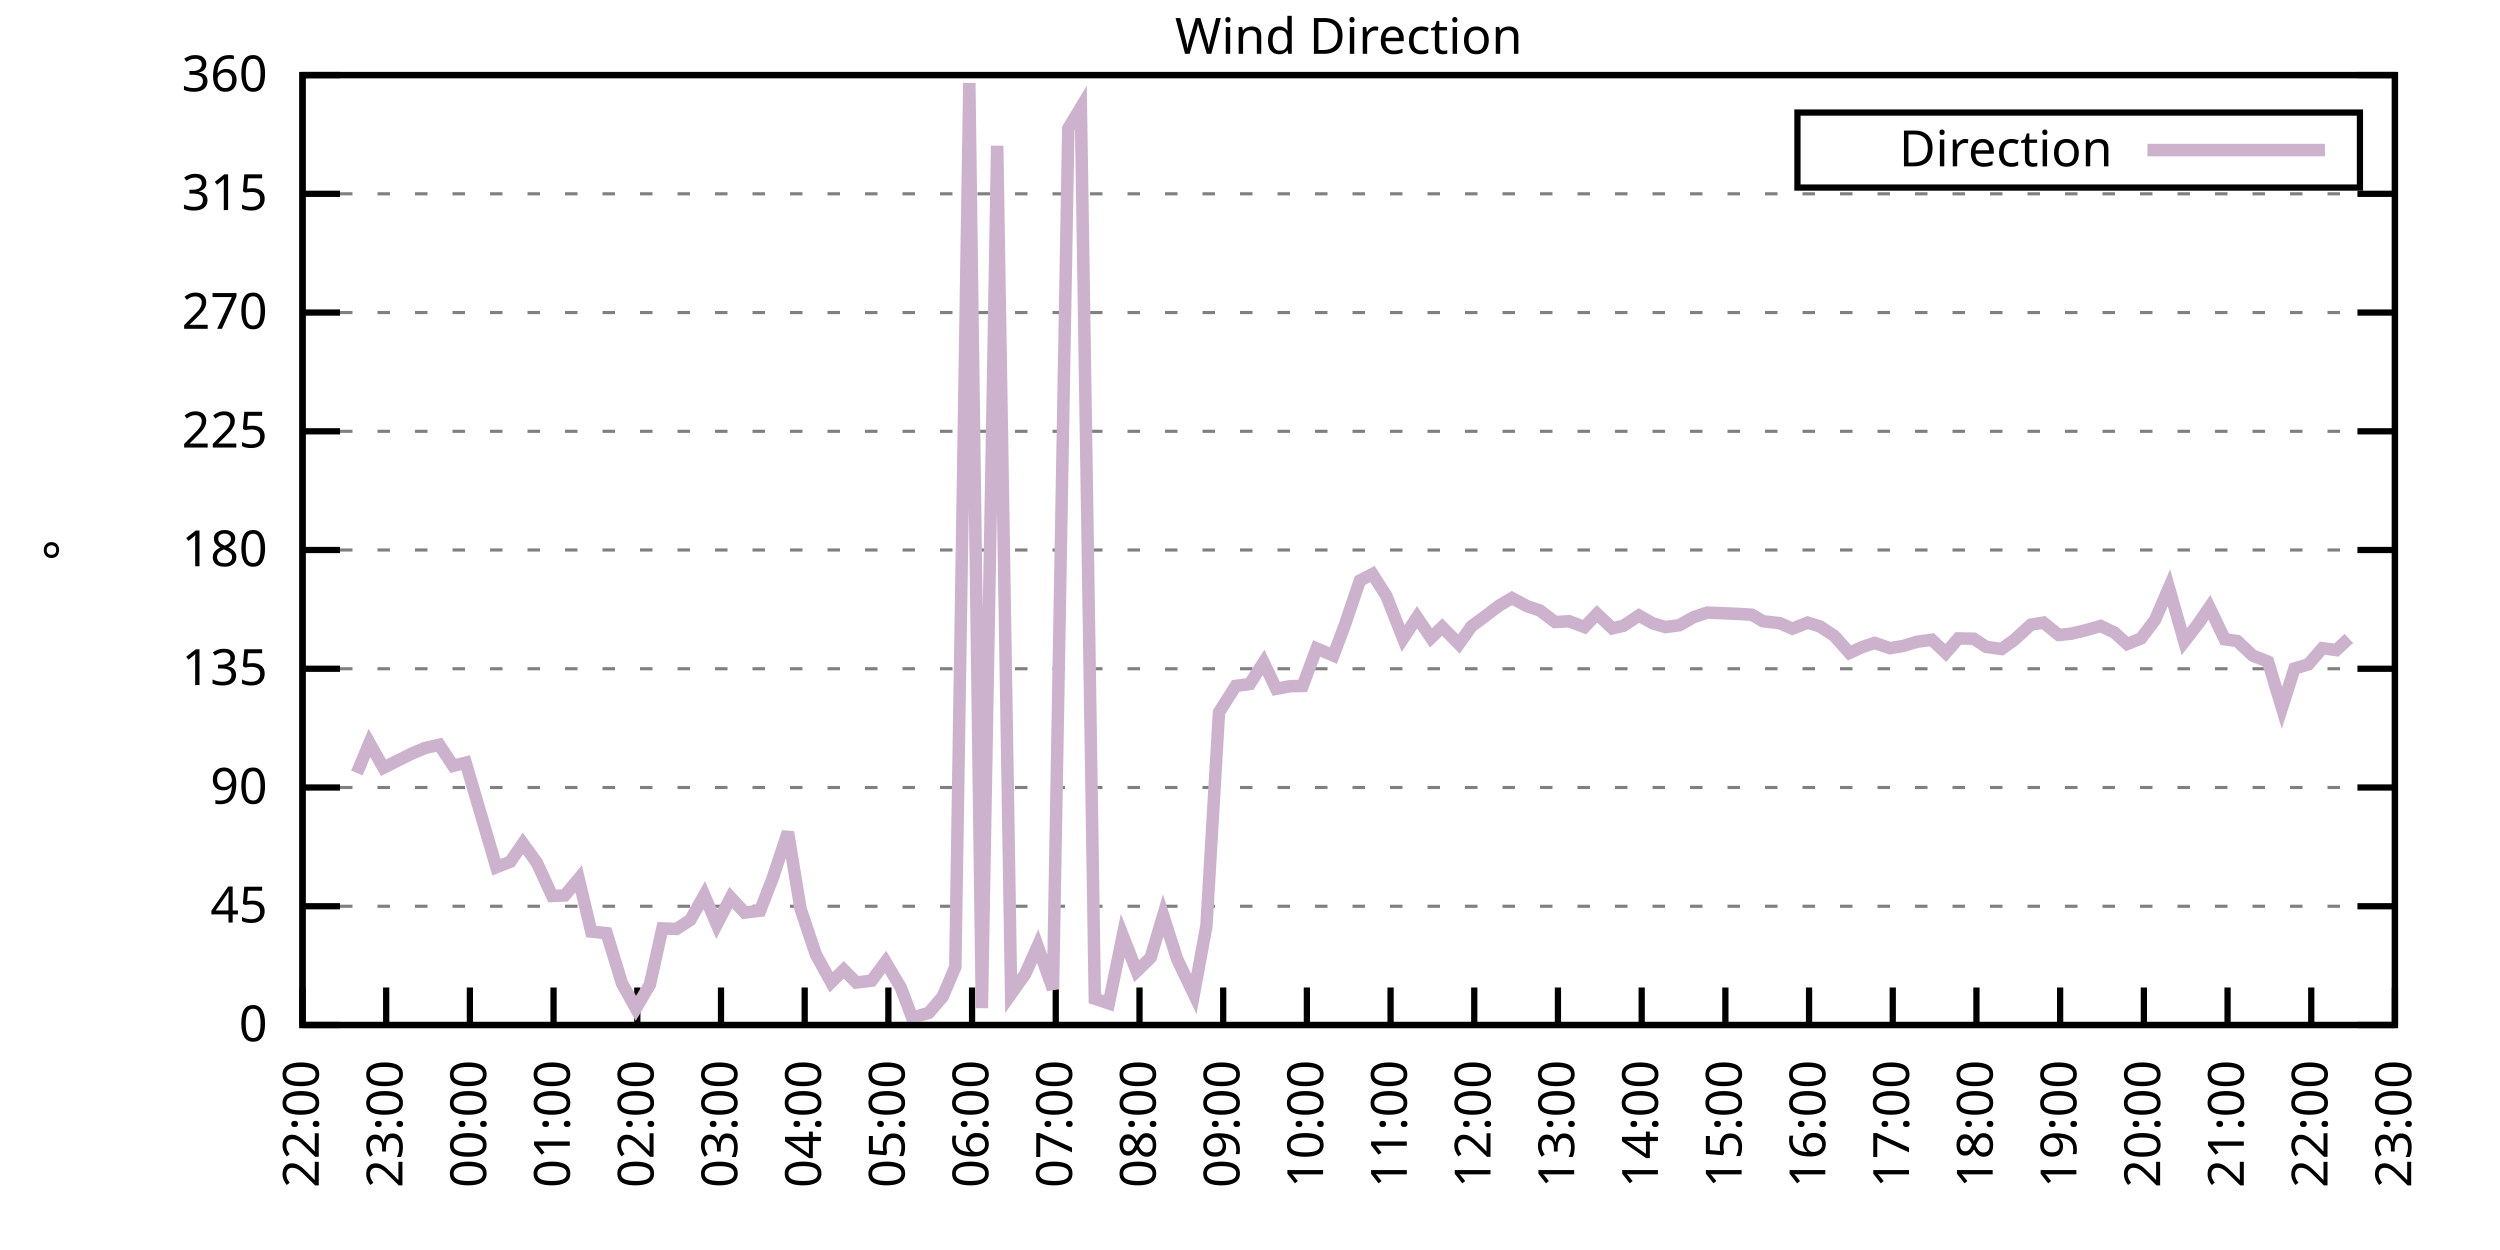
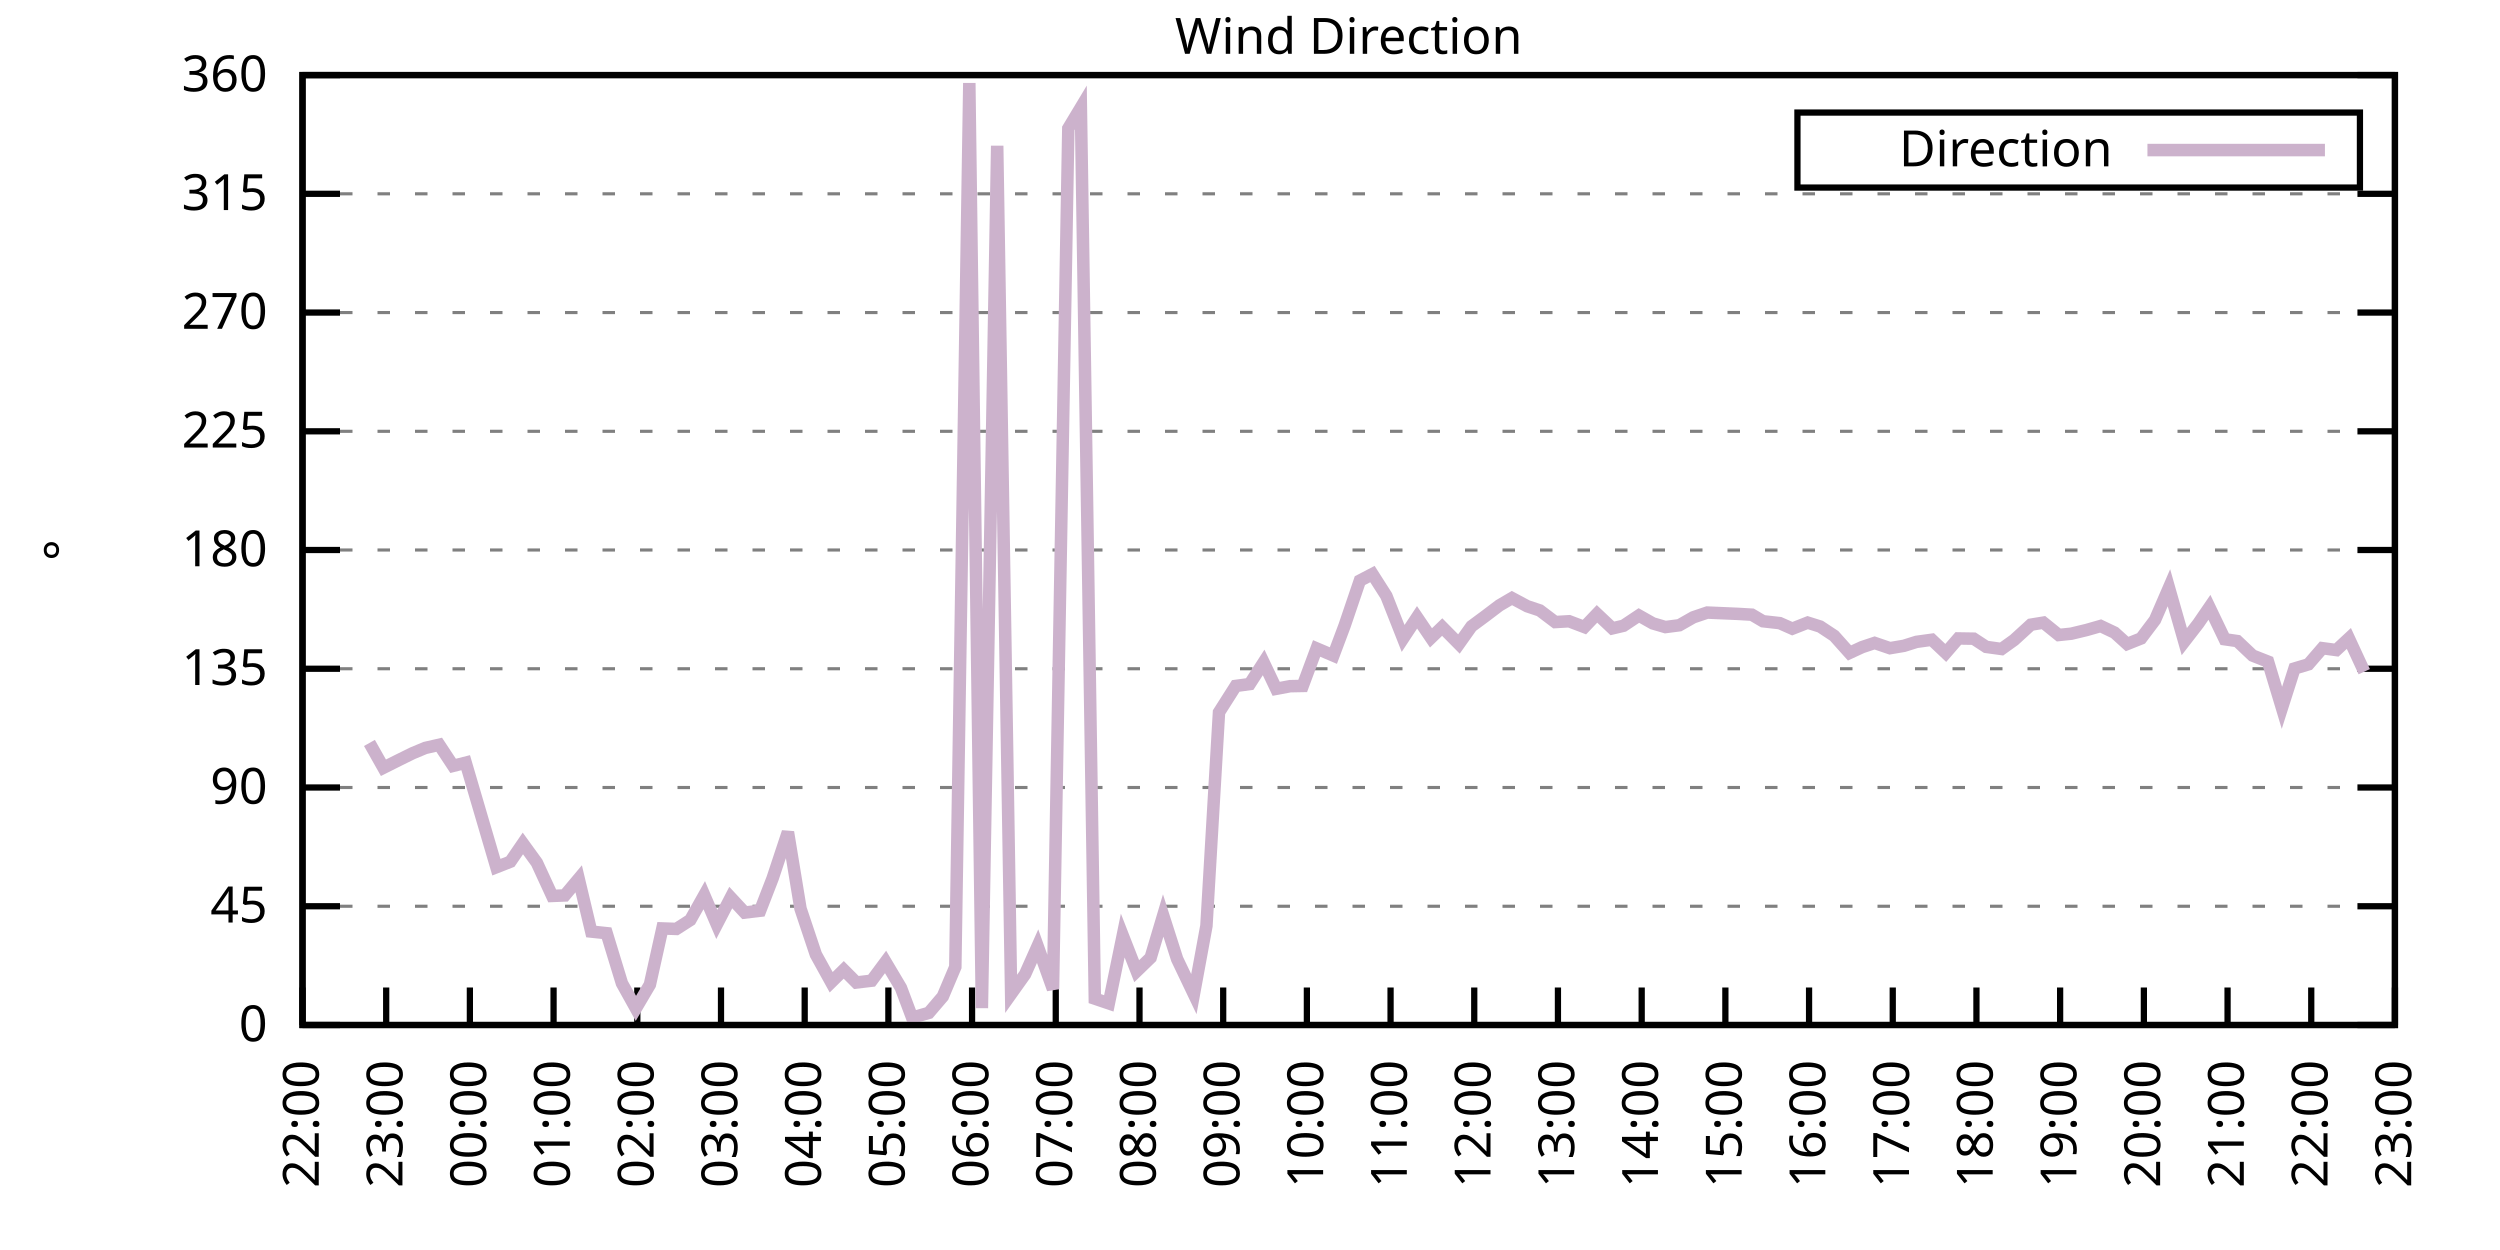
<svg xmlns="http://www.w3.org/2000/svg" xmlns:xlink="http://www.w3.org/1999/xlink" width="400" height="200" viewBox="0 0 400 200">
  <g id="gnuplot_canvas">
    <rect x="0" y="0" width="400" height="200" fill="none" />
    <defs>
      <circle id="gpDot" r="0.5" stroke-width="0.5" stroke="currentColor" />
      <path id="gpPt0" stroke-width="0.333" stroke="currentColor" d="M-1,0 h2 M0,-1 v2" />
      <path id="gpPt1" stroke-width="0.333" stroke="currentColor" d="M-1,-1 L1,1 M1,-1 L-1,1" />
      <path id="gpPt2" stroke-width="0.333" stroke="currentColor" d="M-1,0 L1,0 M0,-1 L0,1 M-1,-1 L1,1 M-1,1 L1,-1" />
      <rect id="gpPt3" stroke-width="0.333" stroke="currentColor" x="-1" y="-1" width="2" height="2" />
      <rect id="gpPt4" stroke-width="0.333" stroke="currentColor" fill="currentColor" x="-1" y="-1" width="2" height="2" />
      <circle id="gpPt5" stroke-width="0.333" stroke="currentColor" cx="0" cy="0" r="1" />
      <use xlink:href="#gpPt5" id="gpPt6" fill="currentColor" stroke="none" />
      <path id="gpPt7" stroke-width="0.333" stroke="currentColor" d="M0,-1.33 L-1.33,0.67 L1.33,0.67 z" />
      <use xlink:href="#gpPt7" id="gpPt8" fill="currentColor" stroke="none" />
      <use xlink:href="#gpPt7" id="gpPt9" stroke="currentColor" transform="rotate(180)" />
      <use xlink:href="#gpPt9" id="gpPt10" fill="currentColor" stroke="none" />
      <use xlink:href="#gpPt3" id="gpPt11" stroke="currentColor" transform="rotate(45)" />
      <use xlink:href="#gpPt11" id="gpPt12" fill="currentColor" stroke="none" />
      <path id="gpPt13" stroke-width="0.333" stroke="currentColor" d="M0,1.330 L1.265,0.411 L0.782,-1.067 L-0.782,-1.076 L-1.265,0.411 z" />
      <use xlink:href="#gpPt13" id="gpPt14" fill="currentColor" stroke="none" />
      <filter id="textbox" filterUnits="objectBoundingBox" x="0" y="0" height="1" width="1">
        <feFlood flood-color="white" flood-opacity="1" result="bgnd" />
        <feComposite in="SourceGraphic" in2="bgnd" operator="atop" />
      </filter>
      <filter id="greybox" filterUnits="objectBoundingBox" x="0" y="0" height="1" width="1">
        <feFlood flood-color="lightgrey" flood-opacity="1" result="grey" />
        <feComposite in="SourceGraphic" in2="grey" operator="atop" />
      </filter>
    </defs>
    <g fill="none" color="white" stroke="currentColor" stroke-width="1.00" stroke-linecap="butt" stroke-linejoin="miter">
</g>
    <g fill="none" color="black" stroke="currentColor" stroke-width="1.00" stroke-linecap="butt" stroke-linejoin="miter">
      <g stroke="none" shape-rendering="crispEdges">
        <polygon fill="rgb(255, 255, 255)" points="48.40,164.00 383.18,164.00 383.18,12.02 48.40,12.02 " />
      </g>
    </g>
    <g fill="none" color="black" stroke="currentColor" stroke-width="1.00" stroke-linecap="butt" stroke-linejoin="miter">
</g>
    <g fill="none" color="black" stroke="black" stroke-width="0.50" stroke-linecap="butt" stroke-linejoin="miter">
</g>
    <g fill="none" color="gray" stroke="currentColor" stroke-width="0.50" stroke-linecap="butt" stroke-linejoin="miter">
      <path stroke="gray" stroke-dasharray="2,4" class="gridline" d="M48.40,164.00 L383.19,164.00  " />
    </g>
    <g fill="none" color="gray" stroke="gray" stroke-width="1.00" stroke-linecap="butt" stroke-linejoin="miter">
</g>
    <g fill="none" color="black" stroke="currentColor" stroke-width="1.00" stroke-linecap="butt" stroke-linejoin="miter">
      <path stroke="black" d="M48.40,164.00 L54.40,164.00 M383.19,164.00 L377.19,164.00  " />
      <g transform="translate(42.80,166.60)" stroke="none" fill="black" font-family="Sans" font-size="8.00" text-anchor="end">
        <text>
          <tspan font-family="Sans"> 0</tspan>
        </text>
      </g>
    </g>
    <g fill="none" color="black" stroke="currentColor" stroke-width="1.00" stroke-linecap="butt" stroke-linejoin="miter">
</g>
    <g fill="none" color="black" stroke="black" stroke-width="0.50" stroke-linecap="butt" stroke-linejoin="miter">
</g>
    <g fill="none" color="gray" stroke="currentColor" stroke-width="0.50" stroke-linecap="butt" stroke-linejoin="miter">
      <path stroke="gray" stroke-dasharray="2,4" class="gridline" d="M48.40,145.00 L383.19,145.00  " />
    </g>
    <g fill="none" color="gray" stroke="gray" stroke-width="1.00" stroke-linecap="butt" stroke-linejoin="miter">
</g>
    <g fill="none" color="black" stroke="currentColor" stroke-width="1.00" stroke-linecap="butt" stroke-linejoin="miter">
      <path stroke="black" d="M48.40,145.00 L54.40,145.00 M383.19,145.00 L377.19,145.00  " />
      <g transform="translate(42.80,147.60)" stroke="none" fill="black" font-family="Sans" font-size="8.00" text-anchor="end">
        <text>
          <tspan font-family="Sans"> 45</tspan>
        </text>
      </g>
    </g>
    <g fill="none" color="black" stroke="currentColor" stroke-width="1.00" stroke-linecap="butt" stroke-linejoin="miter">
</g>
    <g fill="none" color="black" stroke="black" stroke-width="0.50" stroke-linecap="butt" stroke-linejoin="miter">
</g>
    <g fill="none" color="gray" stroke="currentColor" stroke-width="0.50" stroke-linecap="butt" stroke-linejoin="miter">
      <path stroke="gray" stroke-dasharray="2,4" class="gridline" d="M48.40,126.00 L383.19,126.00  " />
    </g>
    <g fill="none" color="gray" stroke="gray" stroke-width="1.00" stroke-linecap="butt" stroke-linejoin="miter">
</g>
    <g fill="none" color="black" stroke="currentColor" stroke-width="1.00" stroke-linecap="butt" stroke-linejoin="miter">
      <path stroke="black" d="M48.40,126.00 L54.40,126.00 M383.19,126.00 L377.19,126.00  " />
      <g transform="translate(42.80,128.60)" stroke="none" fill="black" font-family="Sans" font-size="8.00" text-anchor="end">
        <text>
          <tspan font-family="Sans"> 90</tspan>
        </text>
      </g>
    </g>
    <g fill="none" color="black" stroke="currentColor" stroke-width="1.00" stroke-linecap="butt" stroke-linejoin="miter">
</g>
    <g fill="none" color="black" stroke="black" stroke-width="0.50" stroke-linecap="butt" stroke-linejoin="miter">
</g>
    <g fill="none" color="gray" stroke="currentColor" stroke-width="0.50" stroke-linecap="butt" stroke-linejoin="miter">
      <path stroke="gray" stroke-dasharray="2,4" class="gridline" d="M48.40,107.00 L383.19,107.00  " />
    </g>
    <g fill="none" color="gray" stroke="gray" stroke-width="1.00" stroke-linecap="butt" stroke-linejoin="miter">
</g>
    <g fill="none" color="black" stroke="currentColor" stroke-width="1.00" stroke-linecap="butt" stroke-linejoin="miter">
      <path stroke="black" d="M48.40,107.00 L54.40,107.00 M383.19,107.00 L377.19,107.00  " />
      <g transform="translate(42.80,109.60)" stroke="none" fill="black" font-family="Sans" font-size="8.00" text-anchor="end">
        <text>
          <tspan font-family="Sans"> 135</tspan>
        </text>
      </g>
    </g>
    <g fill="none" color="black" stroke="currentColor" stroke-width="1.00" stroke-linecap="butt" stroke-linejoin="miter">
</g>
    <g fill="none" color="black" stroke="black" stroke-width="0.50" stroke-linecap="butt" stroke-linejoin="miter">
</g>
    <g fill="none" color="gray" stroke="currentColor" stroke-width="0.50" stroke-linecap="butt" stroke-linejoin="miter">
      <path stroke="gray" stroke-dasharray="2,4" class="gridline" d="M48.40,88.00 L383.19,88.00  " />
    </g>
    <g fill="none" color="gray" stroke="gray" stroke-width="1.00" stroke-linecap="butt" stroke-linejoin="miter">
</g>
    <g fill="none" color="black" stroke="currentColor" stroke-width="1.00" stroke-linecap="butt" stroke-linejoin="miter">
      <path stroke="black" d="M48.40,88.00 L54.40,88.00 M383.19,88.00 L377.19,88.00  " />
      <g transform="translate(42.80,90.60)" stroke="none" fill="black" font-family="Sans" font-size="8.00" text-anchor="end">
        <text>
          <tspan font-family="Sans"> 180</tspan>
        </text>
      </g>
    </g>
    <g fill="none" color="black" stroke="currentColor" stroke-width="1.00" stroke-linecap="butt" stroke-linejoin="miter">
</g>
    <g fill="none" color="black" stroke="black" stroke-width="0.50" stroke-linecap="butt" stroke-linejoin="miter">
</g>
    <g fill="none" color="gray" stroke="currentColor" stroke-width="0.50" stroke-linecap="butt" stroke-linejoin="miter">
      <path stroke="gray" stroke-dasharray="2,4" class="gridline" d="M48.40,69.01 L383.19,69.01  " />
    </g>
    <g fill="none" color="gray" stroke="gray" stroke-width="1.00" stroke-linecap="butt" stroke-linejoin="miter">
</g>
    <g fill="none" color="black" stroke="currentColor" stroke-width="1.00" stroke-linecap="butt" stroke-linejoin="miter">
      <path stroke="black" d="M48.40,69.01 L54.40,69.01 M383.19,69.01 L377.19,69.01  " />
      <g transform="translate(42.80,71.61)" stroke="none" fill="black" font-family="Sans" font-size="8.00" text-anchor="end">
        <text>
          <tspan font-family="Sans"> 225</tspan>
        </text>
      </g>
    </g>
    <g fill="none" color="black" stroke="currentColor" stroke-width="1.00" stroke-linecap="butt" stroke-linejoin="miter">
</g>
    <g fill="none" color="black" stroke="black" stroke-width="0.50" stroke-linecap="butt" stroke-linejoin="miter">
</g>
    <g fill="none" color="gray" stroke="currentColor" stroke-width="0.50" stroke-linecap="butt" stroke-linejoin="miter">
      <path stroke="gray" stroke-dasharray="2,4" class="gridline" d="M48.40,50.01 L383.19,50.01  " />
    </g>
    <g fill="none" color="gray" stroke="gray" stroke-width="1.00" stroke-linecap="butt" stroke-linejoin="miter">
</g>
    <g fill="none" color="black" stroke="currentColor" stroke-width="1.00" stroke-linecap="butt" stroke-linejoin="miter">
      <path stroke="black" d="M48.40,50.01 L54.40,50.01 M383.19,50.01 L377.19,50.01  " />
      <g transform="translate(42.80,52.61)" stroke="none" fill="black" font-family="Sans" font-size="8.00" text-anchor="end">
        <text>
          <tspan font-family="Sans"> 270</tspan>
        </text>
      </g>
    </g>
    <g fill="none" color="black" stroke="currentColor" stroke-width="1.00" stroke-linecap="butt" stroke-linejoin="miter">
</g>
    <g fill="none" color="black" stroke="black" stroke-width="0.50" stroke-linecap="butt" stroke-linejoin="miter">
</g>
    <g fill="none" color="gray" stroke="currentColor" stroke-width="0.50" stroke-linecap="butt" stroke-linejoin="miter">
      <path stroke="gray" stroke-dasharray="2,4" class="gridline" d="M48.40,31.01 L383.19,31.01  " />
    </g>
    <g fill="none" color="gray" stroke="gray" stroke-width="1.00" stroke-linecap="butt" stroke-linejoin="miter">
</g>
    <g fill="none" color="black" stroke="currentColor" stroke-width="1.00" stroke-linecap="butt" stroke-linejoin="miter">
      <path stroke="black" d="M48.40,31.01 L54.40,31.01 M383.19,31.01 L377.19,31.01  " />
      <g transform="translate(42.80,33.61)" stroke="none" fill="black" font-family="Sans" font-size="8.00" text-anchor="end">
        <text>
          <tspan font-family="Sans"> 315</tspan>
        </text>
      </g>
    </g>
    <g fill="none" color="black" stroke="currentColor" stroke-width="1.00" stroke-linecap="butt" stroke-linejoin="miter">
</g>
    <g fill="none" color="black" stroke="black" stroke-width="0.50" stroke-linecap="butt" stroke-linejoin="miter">
</g>
    <g fill="none" color="gray" stroke="currentColor" stroke-width="0.50" stroke-linecap="butt" stroke-linejoin="miter">
      <path stroke="gray" stroke-dasharray="2,4" class="gridline" d="M48.40,12.01 L383.19,12.01  " />
    </g>
    <g fill="none" color="gray" stroke="gray" stroke-width="1.00" stroke-linecap="butt" stroke-linejoin="miter">
</g>
    <g fill="none" color="black" stroke="currentColor" stroke-width="1.00" stroke-linecap="butt" stroke-linejoin="miter">
      <path stroke="black" d="M48.40,12.01 L54.40,12.01 M383.19,12.01 L377.19,12.01  " />
      <g transform="translate(42.80,14.61)" stroke="none" fill="black" font-family="Sans" font-size="8.00" text-anchor="end">
        <text>
          <tspan font-family="Sans"> 360</tspan>
        </text>
      </g>
    </g>
    <g fill="none" color="black" stroke="currentColor" stroke-width="1.00" stroke-linecap="butt" stroke-linejoin="miter">
      <path stroke="black" d="M48.40,164.00 L48.40,158.00  " />
      <g transform="translate(51.00,169.60) rotate(270.00)" stroke="none" fill="black" font-family="Sans" font-size="8.00" text-anchor="end">
        <text>
          <tspan font-family="Sans">22:00</tspan>
        </text>
      </g>
    </g>
    <g fill="none" color="black" stroke="currentColor" stroke-width="1.00" stroke-linecap="butt" stroke-linejoin="miter">
      <path stroke="black" d="M61.79,164.00 L61.79,158.00  " />
      <g transform="translate(64.39,169.60) rotate(270.00)" stroke="none" fill="black" font-family="Sans" font-size="8.00" text-anchor="end">
        <text>
          <tspan font-family="Sans">23:00</tspan>
        </text>
      </g>
    </g>
    <g fill="none" color="black" stroke="currentColor" stroke-width="1.00" stroke-linecap="butt" stroke-linejoin="miter">
      <path stroke="black" d="M75.18,164.00 L75.18,158.00  " />
      <g transform="translate(77.78,169.60) rotate(270.00)" stroke="none" fill="black" font-family="Sans" font-size="8.00" text-anchor="end">
        <text>
          <tspan font-family="Sans">00:00</tspan>
        </text>
      </g>
    </g>
    <g fill="none" color="black" stroke="currentColor" stroke-width="1.00" stroke-linecap="butt" stroke-linejoin="miter">
      <path stroke="black" d="M88.57,164.00 L88.57,158.00  " />
      <g transform="translate(91.17,169.60) rotate(270.00)" stroke="none" fill="black" font-family="Sans" font-size="8.00" text-anchor="end">
        <text>
          <tspan font-family="Sans">01:00</tspan>
        </text>
      </g>
    </g>
    <g fill="none" color="black" stroke="currentColor" stroke-width="1.00" stroke-linecap="butt" stroke-linejoin="miter">
      <path stroke="black" d="M101.97,164.00 L101.97,158.00  " />
      <g transform="translate(104.57,169.60) rotate(270.00)" stroke="none" fill="black" font-family="Sans" font-size="8.00" text-anchor="end">
        <text>
          <tspan font-family="Sans">02:00</tspan>
        </text>
      </g>
    </g>
    <g fill="none" color="black" stroke="currentColor" stroke-width="1.00" stroke-linecap="butt" stroke-linejoin="miter">
      <path stroke="black" d="M115.36,164.00 L115.36,158.00  " />
      <g transform="translate(117.96,169.60) rotate(270.00)" stroke="none" fill="black" font-family="Sans" font-size="8.00" text-anchor="end">
        <text>
          <tspan font-family="Sans">03:00</tspan>
        </text>
      </g>
    </g>
    <g fill="none" color="black" stroke="currentColor" stroke-width="1.00" stroke-linecap="butt" stroke-linejoin="miter">
      <path stroke="black" d="M128.75,164.00 L128.75,158.00  " />
      <g transform="translate(131.35,169.60) rotate(270.00)" stroke="none" fill="black" font-family="Sans" font-size="8.00" text-anchor="end">
        <text>
          <tspan font-family="Sans">04:00</tspan>
        </text>
      </g>
    </g>
    <g fill="none" color="black" stroke="currentColor" stroke-width="1.00" stroke-linecap="butt" stroke-linejoin="miter">
      <path stroke="black" d="M142.14,164.00 L142.14,158.00  " />
      <g transform="translate(144.74,169.60) rotate(270.00)" stroke="none" fill="black" font-family="Sans" font-size="8.00" text-anchor="end">
        <text>
          <tspan font-family="Sans">05:00</tspan>
        </text>
      </g>
    </g>
    <g fill="none" color="black" stroke="currentColor" stroke-width="1.00" stroke-linecap="butt" stroke-linejoin="miter">
      <path stroke="black" d="M155.53,164.00 L155.53,158.00  " />
      <g transform="translate(158.13,169.60) rotate(270.00)" stroke="none" fill="black" font-family="Sans" font-size="8.00" text-anchor="end">
        <text>
          <tspan font-family="Sans">06:00</tspan>
        </text>
      </g>
    </g>
    <g fill="none" color="black" stroke="currentColor" stroke-width="1.00" stroke-linecap="butt" stroke-linejoin="miter">
      <path stroke="black" d="M168.92,164.00 L168.92,158.00  " />
      <g transform="translate(171.52,169.60) rotate(270.00)" stroke="none" fill="black" font-family="Sans" font-size="8.00" text-anchor="end">
        <text>
          <tspan font-family="Sans">07:00</tspan>
        </text>
      </g>
    </g>
    <g fill="none" color="black" stroke="currentColor" stroke-width="1.00" stroke-linecap="butt" stroke-linejoin="miter">
      <path stroke="black" d="M182.32,164.00 L182.32,158.00  " />
      <g transform="translate(184.92,169.60) rotate(270.00)" stroke="none" fill="black" font-family="Sans" font-size="8.00" text-anchor="end">
        <text>
          <tspan font-family="Sans">08:00</tspan>
        </text>
      </g>
    </g>
    <g fill="none" color="black" stroke="currentColor" stroke-width="1.00" stroke-linecap="butt" stroke-linejoin="miter">
      <path stroke="black" d="M195.71,164.00 L195.71,158.00  " />
      <g transform="translate(198.31,169.60) rotate(270.00)" stroke="none" fill="black" font-family="Sans" font-size="8.00" text-anchor="end">
        <text>
          <tspan font-family="Sans">09:00</tspan>
        </text>
      </g>
    </g>
    <g fill="none" color="black" stroke="currentColor" stroke-width="1.00" stroke-linecap="butt" stroke-linejoin="miter">
      <path stroke="black" d="M209.10,164.00 L209.10,158.00  " />
      <g transform="translate(211.70,169.60) rotate(270.00)" stroke="none" fill="black" font-family="Sans" font-size="8.00" text-anchor="end">
        <text>
          <tspan font-family="Sans">10:00</tspan>
        </text>
      </g>
    </g>
    <g fill="none" color="black" stroke="currentColor" stroke-width="1.00" stroke-linecap="butt" stroke-linejoin="miter">
      <path stroke="black" d="M222.49,164.00 L222.49,158.00  " />
      <g transform="translate(225.09,169.60) rotate(270.00)" stroke="none" fill="black" font-family="Sans" font-size="8.00" text-anchor="end">
        <text>
          <tspan font-family="Sans">11:00</tspan>
        </text>
      </g>
    </g>
    <g fill="none" color="black" stroke="currentColor" stroke-width="1.00" stroke-linecap="butt" stroke-linejoin="miter">
      <path stroke="black" d="M235.88,164.00 L235.88,158.00  " />
      <g transform="translate(238.48,169.60) rotate(270.00)" stroke="none" fill="black" font-family="Sans" font-size="8.00" text-anchor="end">
        <text>
          <tspan font-family="Sans">12:00</tspan>
        </text>
      </g>
    </g>
    <g fill="none" color="black" stroke="currentColor" stroke-width="1.00" stroke-linecap="butt" stroke-linejoin="miter">
      <path stroke="black" d="M249.27,164.00 L249.27,158.00  " />
      <g transform="translate(251.87,169.60) rotate(270.00)" stroke="none" fill="black" font-family="Sans" font-size="8.00" text-anchor="end">
        <text>
          <tspan font-family="Sans">13:00</tspan>
        </text>
      </g>
    </g>
    <g fill="none" color="black" stroke="currentColor" stroke-width="1.00" stroke-linecap="butt" stroke-linejoin="miter">
      <path stroke="black" d="M262.67,164.00 L262.67,158.00  " />
      <g transform="translate(265.27,169.60) rotate(270.00)" stroke="none" fill="black" font-family="Sans" font-size="8.00" text-anchor="end">
        <text>
          <tspan font-family="Sans">14:00</tspan>
        </text>
      </g>
    </g>
    <g fill="none" color="black" stroke="currentColor" stroke-width="1.00" stroke-linecap="butt" stroke-linejoin="miter">
      <path stroke="black" d="M276.06,164.00 L276.06,158.00  " />
      <g transform="translate(278.66,169.60) rotate(270.00)" stroke="none" fill="black" font-family="Sans" font-size="8.00" text-anchor="end">
        <text>
          <tspan font-family="Sans">15:00</tspan>
        </text>
      </g>
    </g>
    <g fill="none" color="black" stroke="currentColor" stroke-width="1.00" stroke-linecap="butt" stroke-linejoin="miter">
      <path stroke="black" d="M289.45,164.00 L289.45,158.00  " />
      <g transform="translate(292.05,169.60) rotate(270.00)" stroke="none" fill="black" font-family="Sans" font-size="8.00" text-anchor="end">
        <text>
          <tspan font-family="Sans">16:00</tspan>
        </text>
      </g>
    </g>
    <g fill="none" color="black" stroke="currentColor" stroke-width="1.00" stroke-linecap="butt" stroke-linejoin="miter">
      <path stroke="black" d="M302.84,164.00 L302.84,158.00  " />
      <g transform="translate(305.44,169.60) rotate(270.00)" stroke="none" fill="black" font-family="Sans" font-size="8.00" text-anchor="end">
        <text>
          <tspan font-family="Sans">17:00</tspan>
        </text>
      </g>
    </g>
    <g fill="none" color="black" stroke="currentColor" stroke-width="1.00" stroke-linecap="butt" stroke-linejoin="miter">
      <path stroke="black" d="M316.23,164.00 L316.23,158.00  " />
      <g transform="translate(318.83,169.60) rotate(270.00)" stroke="none" fill="black" font-family="Sans" font-size="8.00" text-anchor="end">
        <text>
          <tspan font-family="Sans">18:00</tspan>
        </text>
      </g>
    </g>
    <g fill="none" color="black" stroke="currentColor" stroke-width="1.00" stroke-linecap="butt" stroke-linejoin="miter">
      <path stroke="black" d="M329.62,164.00 L329.62,158.00  " />
      <g transform="translate(332.22,169.60) rotate(270.00)" stroke="none" fill="black" font-family="Sans" font-size="8.00" text-anchor="end">
        <text>
          <tspan font-family="Sans">19:00</tspan>
        </text>
      </g>
    </g>
    <g fill="none" color="black" stroke="currentColor" stroke-width="1.00" stroke-linecap="butt" stroke-linejoin="miter">
      <path stroke="black" d="M343.02,164.00 L343.02,158.00  " />
      <g transform="translate(345.62,169.60) rotate(270.00)" stroke="none" fill="black" font-family="Sans" font-size="8.00" text-anchor="end">
        <text>
          <tspan font-family="Sans">20:00</tspan>
        </text>
      </g>
    </g>
    <g fill="none" color="black" stroke="currentColor" stroke-width="1.00" stroke-linecap="butt" stroke-linejoin="miter">
      <path stroke="black" d="M356.41,164.00 L356.41,158.00  " />
      <g transform="translate(359.01,169.60) rotate(270.00)" stroke="none" fill="black" font-family="Sans" font-size="8.00" text-anchor="end">
        <text>
          <tspan font-family="Sans">21:00</tspan>
        </text>
      </g>
    </g>
    <g fill="none" color="black" stroke="currentColor" stroke-width="1.00" stroke-linecap="butt" stroke-linejoin="miter">
      <path stroke="black" d="M369.80,164.00 L369.80,158.00  " />
      <g transform="translate(372.40,169.60) rotate(270.00)" stroke="none" fill="black" font-family="Sans" font-size="8.00" text-anchor="end">
        <text>
          <tspan font-family="Sans">22:00</tspan>
        </text>
      </g>
    </g>
    <g fill="none" color="black" stroke="currentColor" stroke-width="1.00" stroke-linecap="butt" stroke-linejoin="miter">
      <path stroke="black" d="M383.19,164.00 L383.19,158.00  " />
      <g transform="translate(385.79,169.60) rotate(270.00)" stroke="none" fill="black" font-family="Sans" font-size="8.00" text-anchor="end">
        <text>
          <tspan font-family="Sans">23:00</tspan>
        </text>
      </g>
    </g>
    <g fill="none" color="black" stroke="currentColor" stroke-width="1.00" stroke-linecap="butt" stroke-linejoin="miter">
</g>
    <g fill="none" color="black" stroke="currentColor" stroke-width="1.00" stroke-linecap="butt" stroke-linejoin="miter">
      <path stroke="black" d="M48.40,12.01 L48.40,164.00 L383.19,164.00 L383.19,12.01 L48.40,12.01 Z  " />
    </g>
    <g fill="none" color="black" stroke="currentColor" stroke-width="1.00" stroke-linecap="butt" stroke-linejoin="miter">
</g>
    <g fill="none" color="black" stroke="currentColor" stroke-width="1.00" stroke-linecap="butt" stroke-linejoin="miter">
      <path stroke="black" d="M287.59,30.01 L287.59,18.01 L377.59,18.01 L377.59,30.01 L287.59,30.01 Z  " />
    </g>
    <g id="Wind_direction_plot_1">
      <g fill="none" color="white" stroke="black" stroke-width="2.00" stroke-linecap="butt" stroke-linejoin="miter">
</g>
      <g fill="none" color="black" stroke="currentColor" stroke-width="2.00" stroke-linecap="butt" stroke-linejoin="miter">
        <g transform="translate(337.99,26.61)" stroke="none" fill="black" font-family="Sans" font-size="8.00" text-anchor="end">
          <text>
            <tspan font-family="Sans">Direction</tspan>
          </text>
        </g>
      </g>
      <g fill="none" color="black" stroke="currentColor" stroke-width="2.00" stroke-linecap="butt" stroke-linejoin="miter">
-         <path stroke="rgb(204, 178, 204)" d="M343.59,24.01 L371.99,24.01 M57.10,123.68 L59.11,118.87 L61.35,122.84 L63.80,121.61 L66.03,120.51 L68.04,119.67   L70.27,119.16 L72.50,122.54 L74.51,122.03 L79.42,138.75 L81.66,137.87 L83.66,134.95 L85.90,138.04 L88.35,143.35   L90.36,143.27 L92.59,140.61 L94.60,149.05 L97.06,149.31 L99.51,157.33 L101.74,161.34 L103.98,157.54 L105.98,148.55   L108.22,148.63 L110.45,147.20 L112.68,143.23 L114.69,147.91 L116.92,143.61 L119.15,146.01 L121.61,145.72 L123.62,140.53   L126.07,133.14 L128.08,145.38 L130.54,152.73 L132.99,157.16 L135.00,155.18 L137.01,157.20 L139.46,156.91 L141.69,153.91   L144.15,158.05 L145.94,162.82 L148.61,162.06 L150.85,159.44 L152.85,154.71 L155.09,13.28 L157.10,161.30 L159.55,23.32   L161.78,159.02 L164.01,155.89 L166.02,151.38 L168.48,158.26 L170.93,20.54 L172.94,17.20 L175.17,159.78 L177.41,160.54   L179.64,149.69 L181.87,155.39 L184.10,153.23 L186.11,146.48 L188.34,153.45 L191.02,159.06 L193.03,148.13 L195.04,113.97   L197.72,109.75 L199.95,109.45 L202.18,105.99 L204.19,110.21 L206.42,109.79 L208.43,109.75 L210.66,103.75 L213.34,104.89   L215.13,100.12 L217.58,92.90 L219.59,91.85 L221.82,95.35 L224.50,102.15 L226.73,98.77 L228.96,102.06 L230.75,100.33   L233.43,103.04 L235.44,100.21 L237.67,98.56 L239.90,96.87 L241.91,95.69 L244.36,97.00 L246.37,97.67 L248.83,99.53   L251.06,99.40 L253.51,100.33 L255.52,98.22 L257.98,100.54 L259.76,100.12 L262.22,98.48 L264.45,99.74 L266.46,100.33   L268.69,100.04 L270.92,98.77 L273.16,98.01 L278.07,98.22 L280.30,98.35 L282.08,99.40 L284.76,99.70 L286.77,100.59   L289.23,99.62 L291.23,100.25 L293.47,101.73 L295.92,104.47 L297.93,103.54 L299.94,102.87 L302.39,103.71 L304.63,103.33   L306.63,102.70 L309.09,102.36 L311.32,104.47 L313.33,102.15 L315.79,102.19 L317.79,103.50 L320.25,103.84 L322.26,102.40   L324.94,99.95 L326.95,99.62 L329.40,101.60 L331.41,101.39 L333.86,100.80 L336.10,100.16 L338.33,101.22 L340.34,103.04   L342.57,102.15 L344.80,99.19 L347.03,94.04 L349.49,102.66 L351.72,99.78 L353.51,97.17 L355.96,102.28 L357.97,102.57   L360.42,104.89 L362.88,105.86 L365.11,113.25 L367.12,106.96 L369.35,106.29 L371.58,103.71 L373.82,104.01 L375.82,102.15    " />
+         <path stroke="rgb(204, 178, 204)" d="M343.59,24.01 L371.99,24.01 M59.11,118.87 L61.35,122.84 L63.80,121.61 L66.03,120.51 L68.04,119.67 L70.27,119.16   L72.50,122.54 L74.51,122.03 L79.42,138.75 L81.66,137.87 L83.66,134.95 L85.90,138.04 L88.35,143.35 L90.36,143.27   L92.59,140.61 L94.60,149.05 L97.06,149.31 L99.51,157.33 L101.74,161.34 L103.98,157.54 L105.98,148.55 L108.22,148.63   L110.45,147.20 L112.68,143.23 L114.69,147.91 L116.92,143.61 L119.15,146.01 L121.61,145.72 L123.62,140.53 L126.07,133.14   L128.08,145.38 L130.54,152.73 L132.99,157.16 L135.00,155.18 L137.01,157.20 L139.46,156.91 L141.69,153.91 L144.15,158.05   L145.94,162.82 L148.61,162.06 L150.85,159.44 L152.85,154.71 L155.09,13.28 L157.10,161.30 L159.55,23.32 L161.78,159.02   L164.01,155.89 L166.02,151.38 L168.48,158.26 L170.93,20.54 L172.94,17.20 L175.17,159.78 L177.41,160.54 L179.64,149.69   L181.87,155.39 L184.10,153.23 L186.11,146.48 L188.34,153.45 L191.02,159.06 L193.03,148.13 L195.04,113.97 L197.72,109.75   L199.95,109.45 L202.18,105.99 L204.19,110.21 L206.42,109.79 L208.43,109.75 L210.66,103.75 L213.34,104.89 L215.13,100.12   L217.58,92.90 L219.59,91.85 L221.82,95.35 L224.50,102.15 L226.73,98.77 L228.96,102.06 L230.75,100.33 L233.43,103.04   L235.44,100.21 L237.67,98.56 L239.90,96.87 L241.91,95.69 L244.36,97.00 L246.37,97.67 L248.83,99.53 L251.06,99.40   L253.51,100.33 L255.52,98.22 L257.98,100.54 L259.76,100.12 L262.22,98.48 L264.45,99.74 L266.46,100.33 L268.69,100.04   L270.92,98.77 L273.16,98.01 L278.07,98.22 L280.30,98.35 L282.08,99.40 L284.76,99.70 L286.77,100.59 L289.23,99.62   L291.23,100.25 L293.47,101.73 L295.92,104.47 L297.93,103.54 L299.94,102.87 L302.39,103.71 L304.63,103.33 L306.63,102.70   L309.09,102.36 L311.32,104.47 L313.33,102.15 L315.79,102.19 L317.79,103.50 L320.25,103.84 L322.26,102.40 L324.94,99.95   L326.95,99.62 L329.40,101.60 L331.41,101.39 L333.86,100.80 L336.10,100.16 L338.33,101.22 L340.34,103.04 L342.57,102.15   L344.80,99.19 L347.03,94.04 L349.49,102.66 L351.72,99.78 L353.51,97.17 L355.96,102.28 L357.97,102.57 L360.42,104.89   L362.88,105.86 L365.11,113.25 L367.12,106.96 L369.35,106.29 L371.58,103.71 L373.82,104.01 L375.82,102.15 L378.28,107.47    " />
      </g>
    </g>
    <g fill="none" color="black" stroke="currentColor" stroke-width="2.00" stroke-linecap="butt" stroke-linejoin="miter">
</g>
    <g fill="none" color="black" stroke="black" stroke-width="1.00" stroke-linecap="butt" stroke-linejoin="miter">
</g>
    <g fill="none" color="black" stroke="currentColor" stroke-width="1.00" stroke-linecap="butt" stroke-linejoin="miter">
      <path stroke="black" d="M48.40,12.01 L48.40,164.00 L383.19,164.00 L383.19,12.01 L48.40,12.01 Z  " />
      <g transform="translate(12.80,88.01) rotate(270.00)" stroke="none" fill="black" font-family="Sans" font-size="8.00" text-anchor="middle">
        <text>
          <tspan font-family="Sans">°</tspan>
        </text>
      </g>
    </g>
    <g fill="none" color="black" stroke="currentColor" stroke-width="1.00" stroke-linecap="butt" stroke-linejoin="miter">
</g>
    <g fill="none" color="black" stroke="currentColor" stroke-width="1.00" stroke-linecap="butt" stroke-linejoin="miter">
      <g transform="translate(215.79,8.61)" stroke="none" fill="black" font-family="Sans" font-size="8.00" text-anchor="middle">
        <text>
          <tspan font-family="Sans">Wind Direction</tspan>
        </text>
      </g>
    </g>
    <g fill="none" color="black" stroke="currentColor" stroke-width="1.00" stroke-linecap="butt" stroke-linejoin="miter">
</g>
  </g>
</svg>
